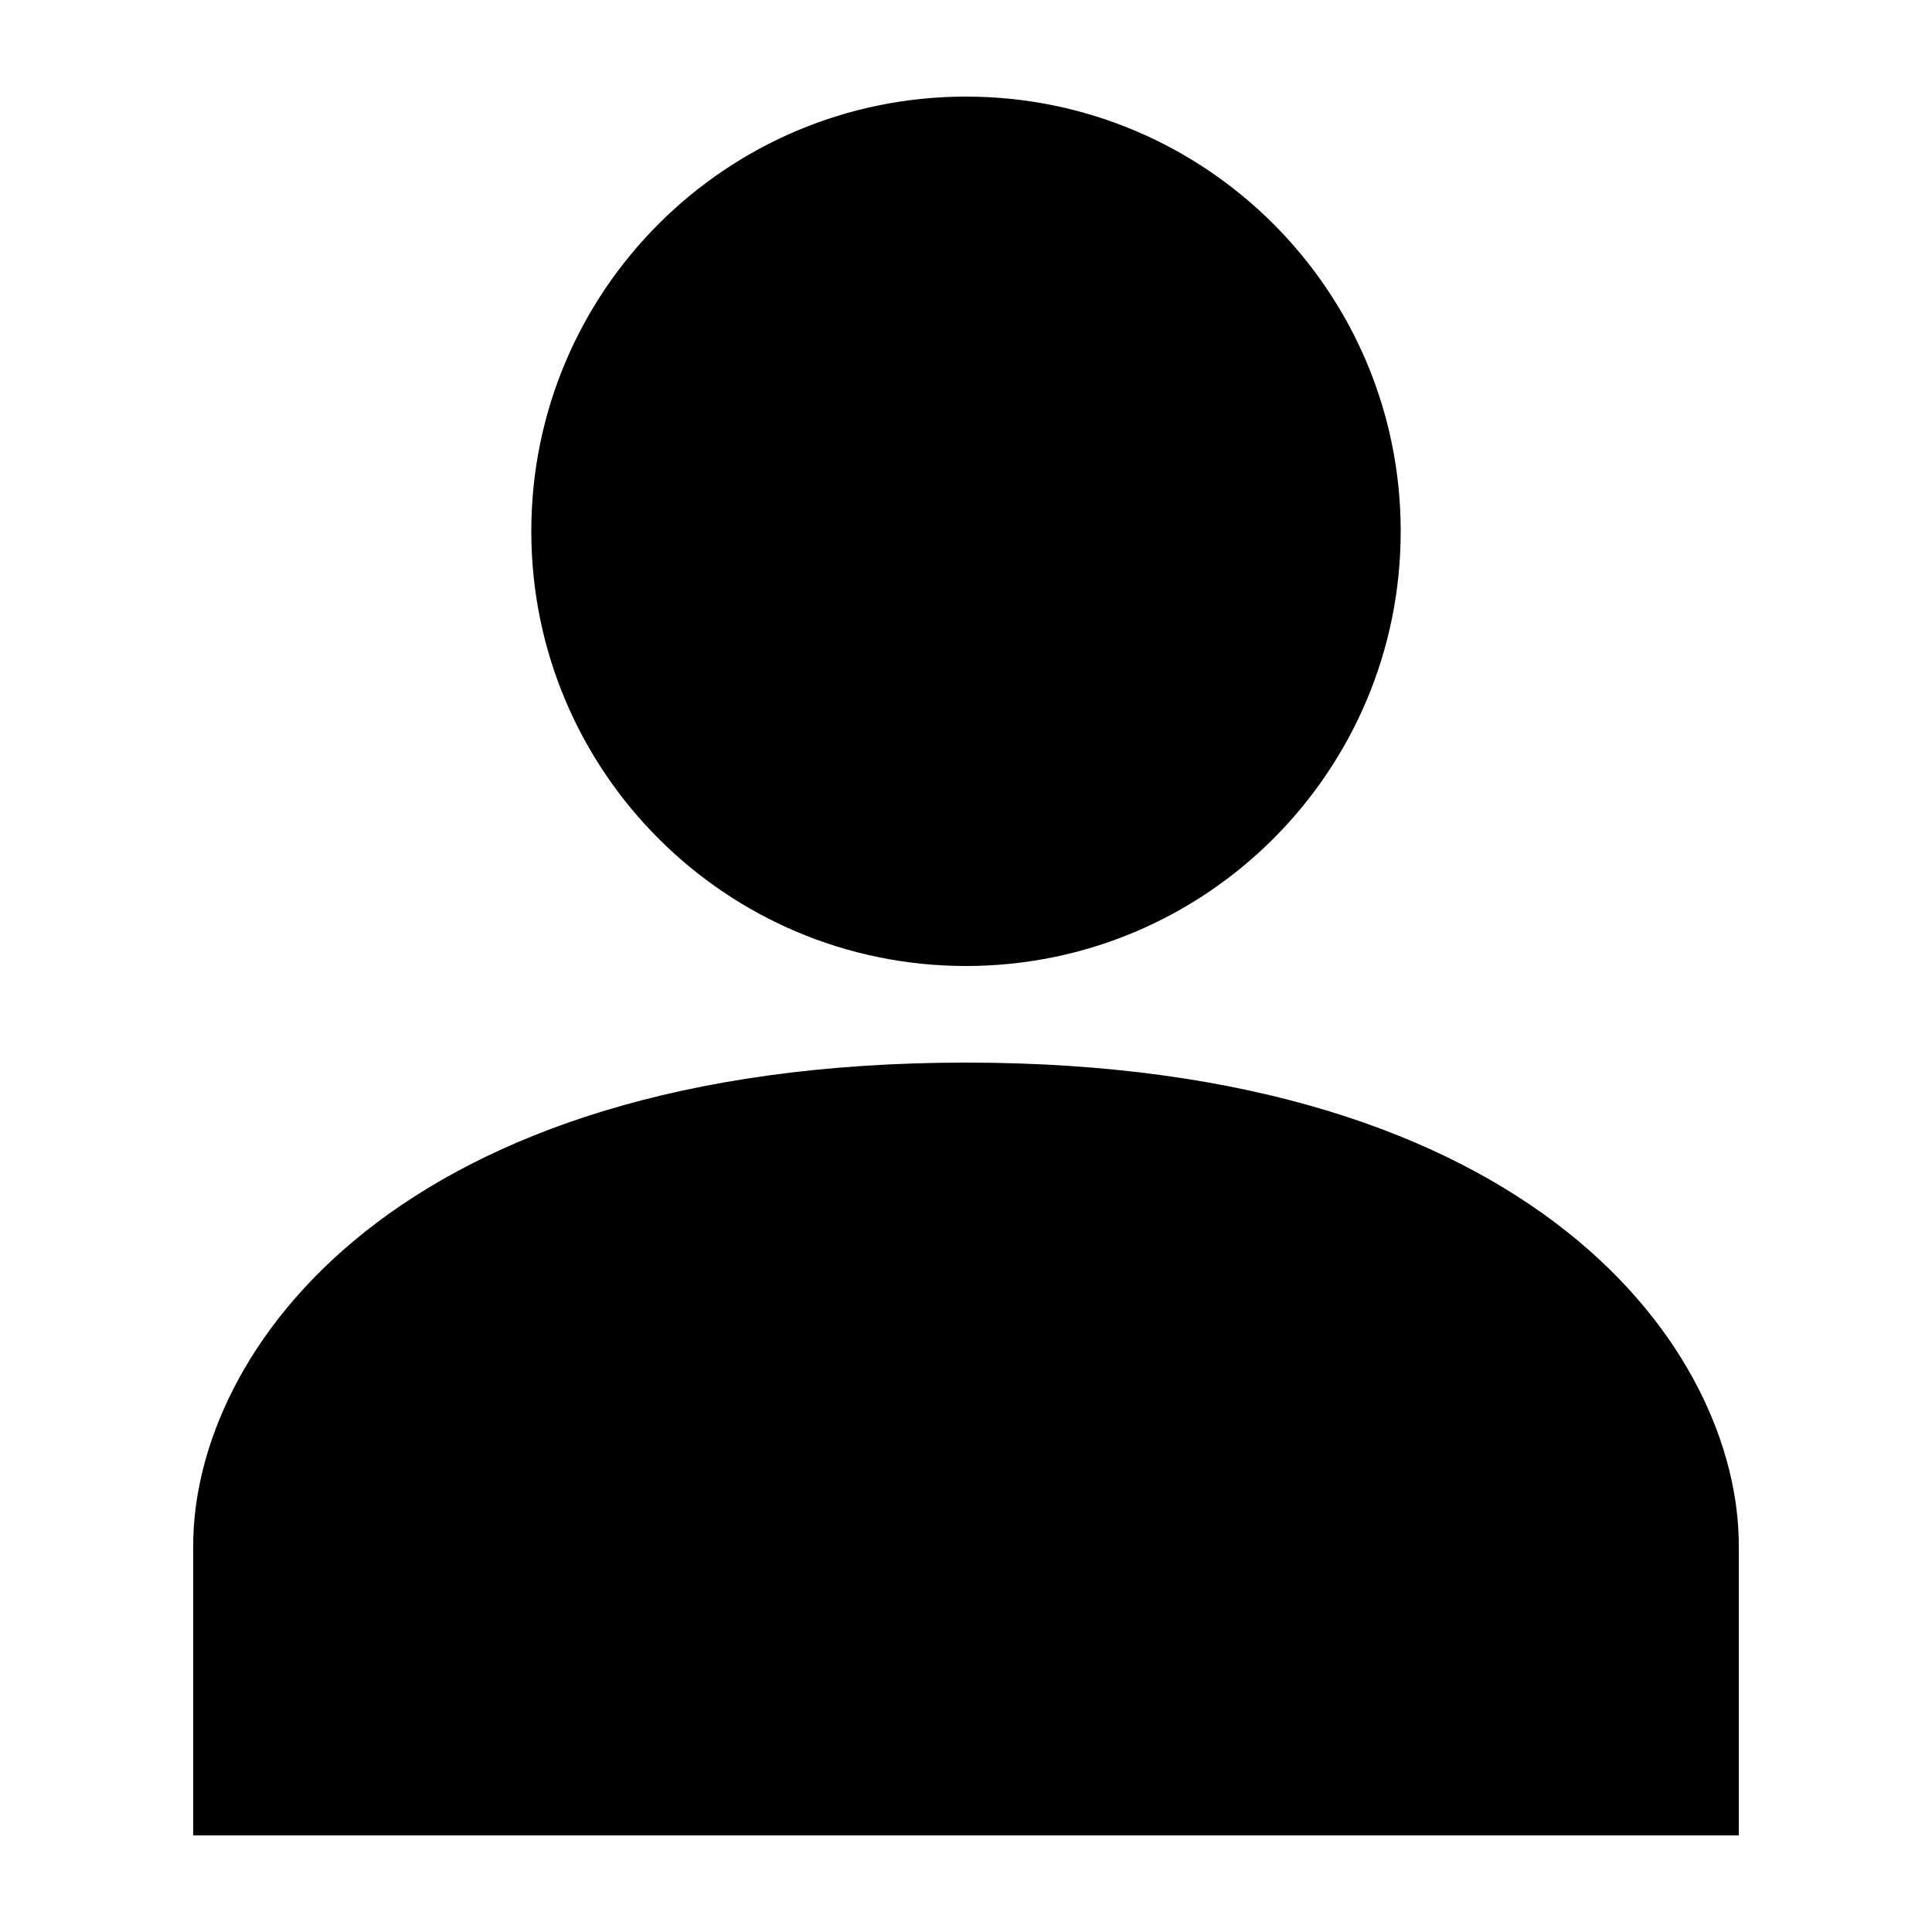
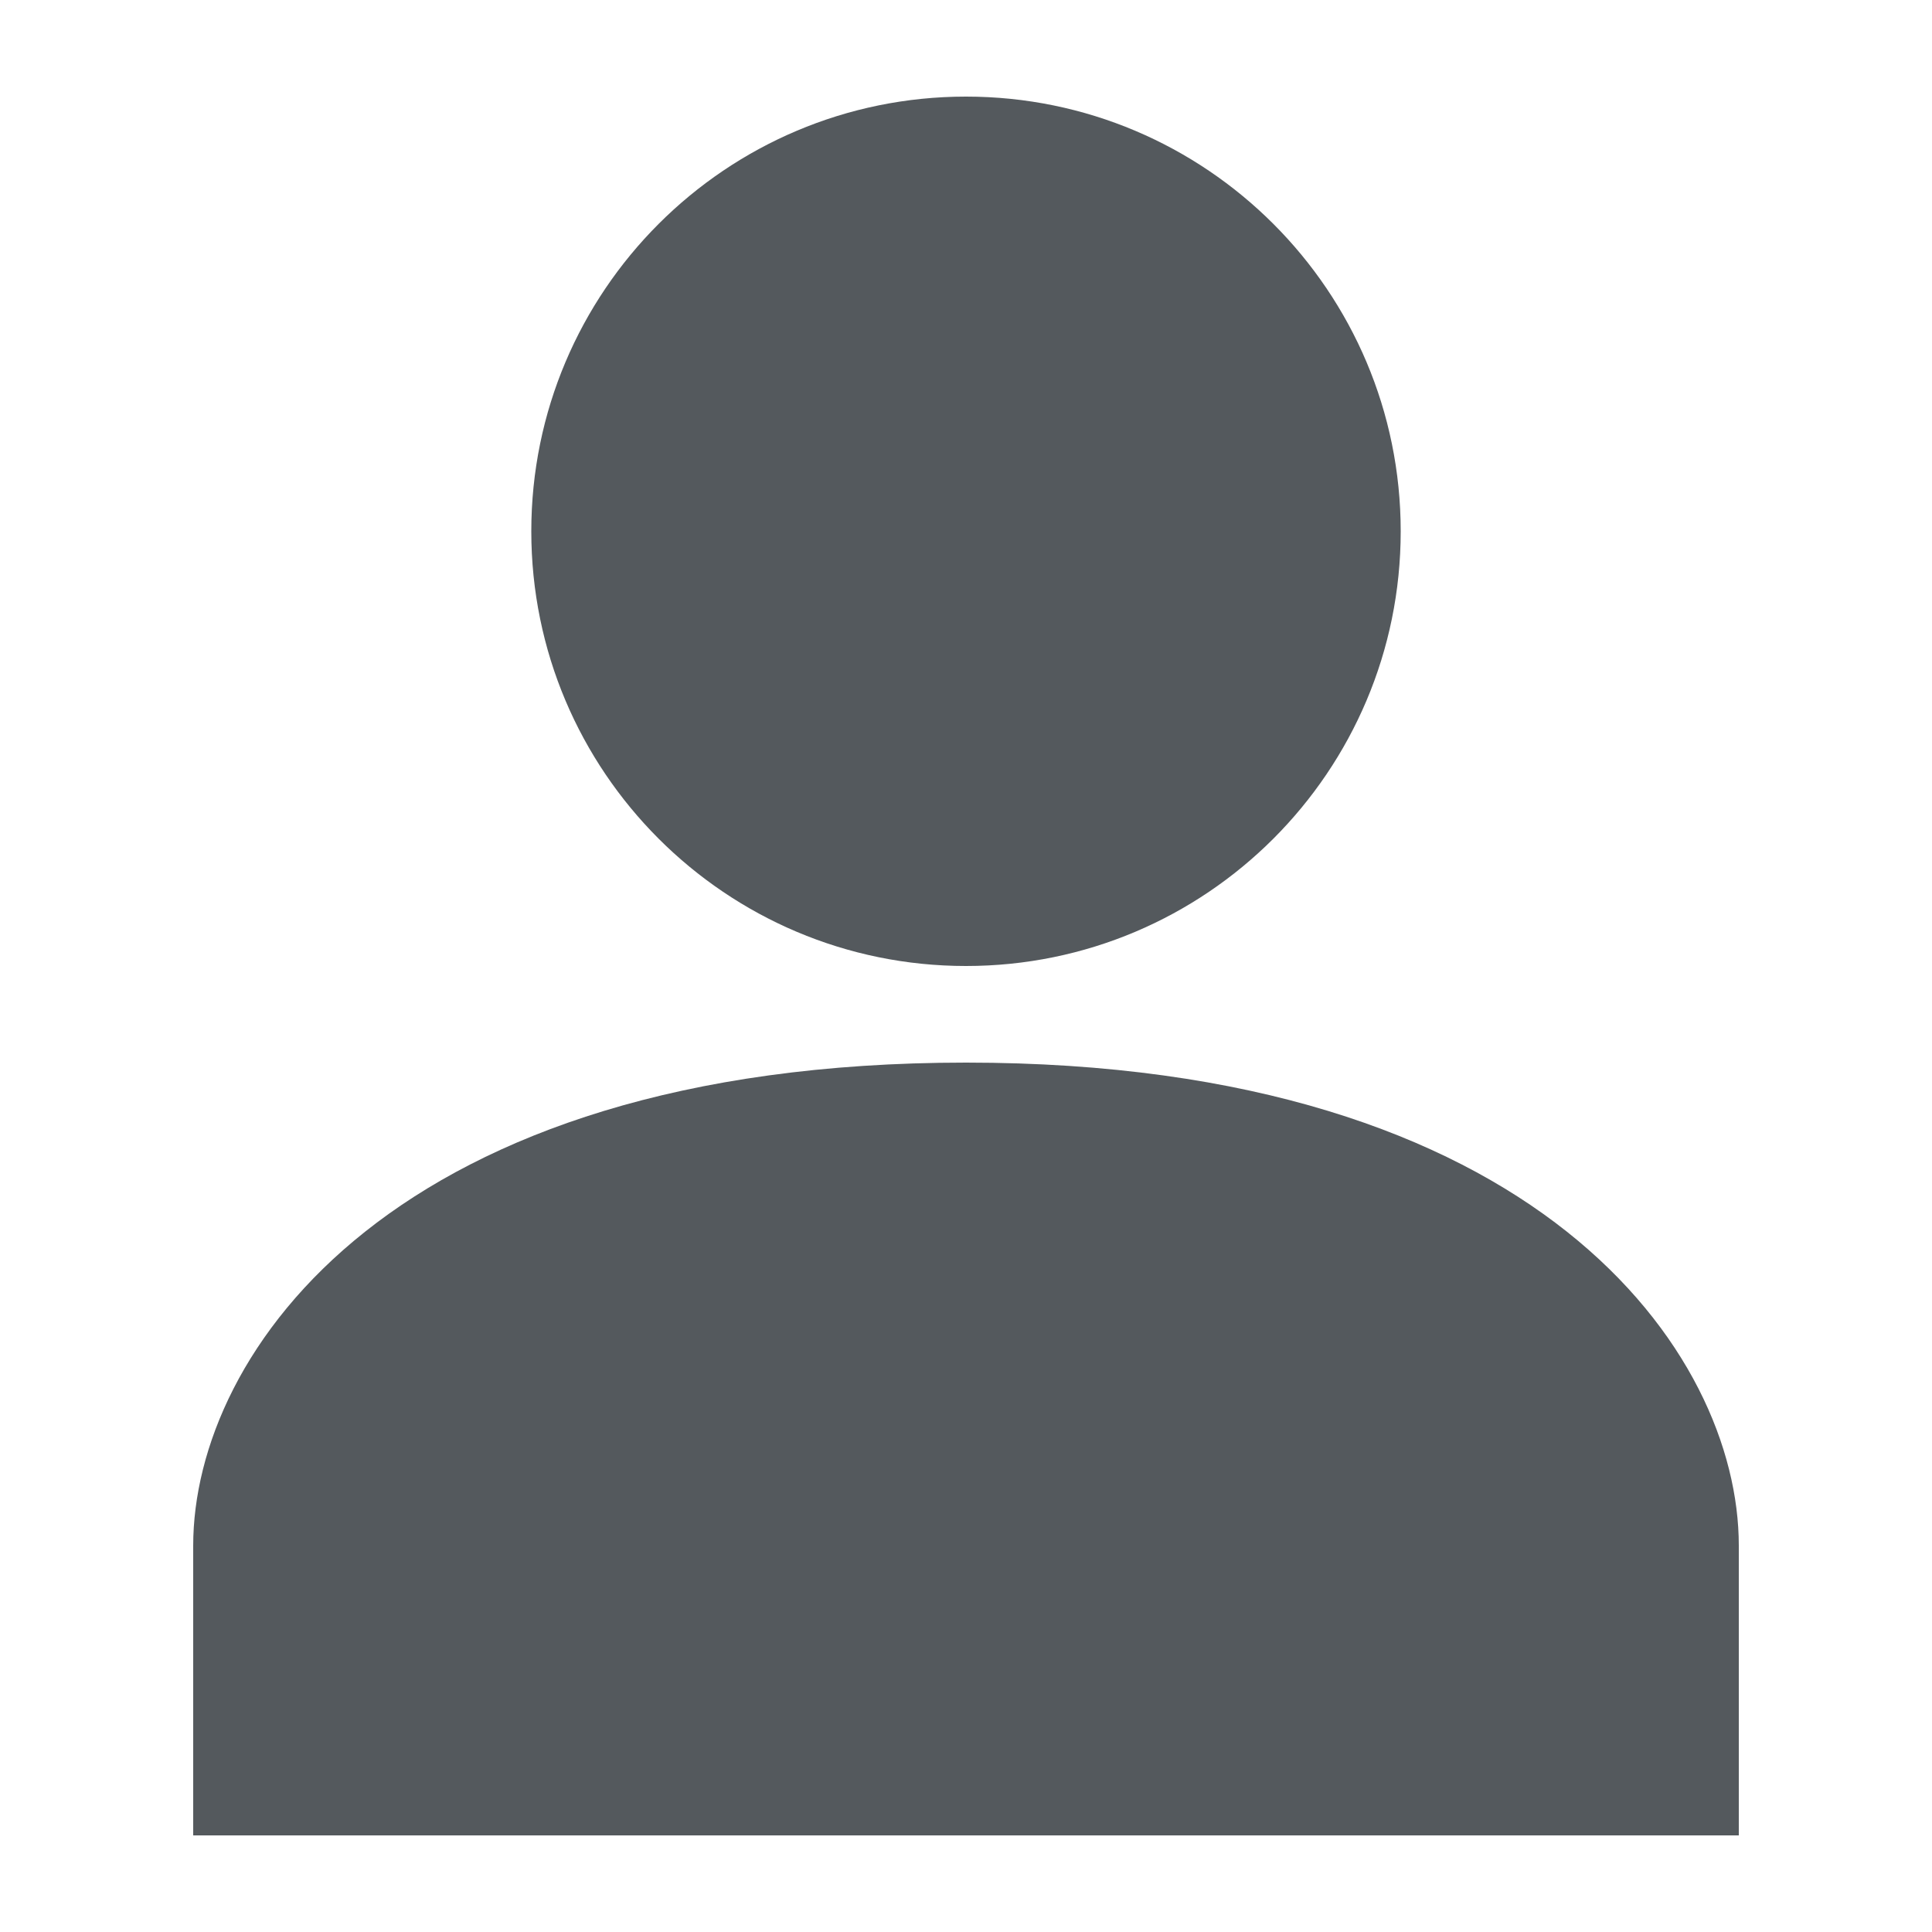
<svg xmlns="http://www.w3.org/2000/svg" width="20" height="20" viewBox="0 0 20 20">
-   <path d="M10 11c-5.92 0-8 3-8 5v3h16v-3c0-2-2.08-5-8-5z" />
-   <circle cx="10" cy="5.5" r="4.5" />
+   <path fill="#54595d" d="M10 11c-5.92 0-8 3-8 5v3h16v-3c0-2-2.08-5-8-5z" />
+   <circle fill="#54595d" cx="10" cy="5.5" r="4.5" />
</svg>
